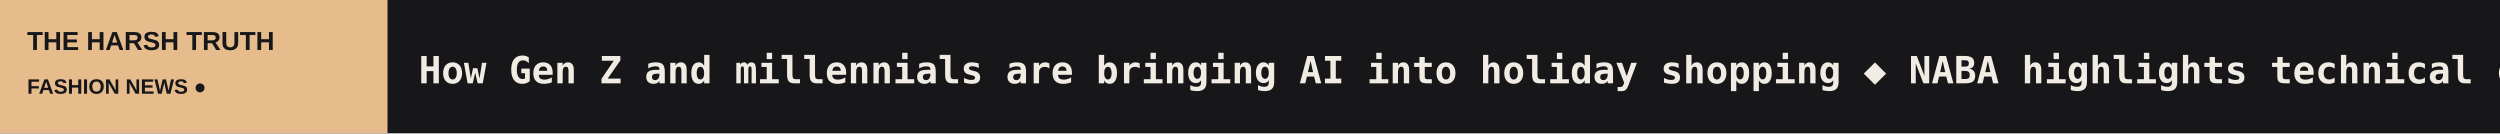
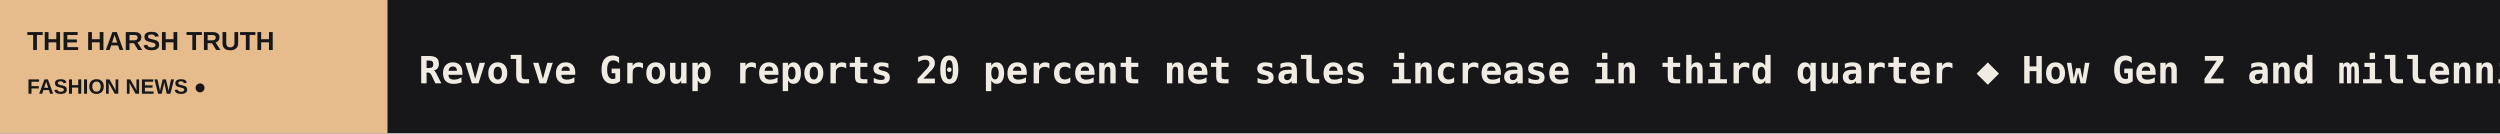
<svg xmlns="http://www.w3.org/2000/svg" width="1200" height="64" viewBox="0 0 1200 64" role="img" aria-label="THE HARSH TRUTH scrolling headlines">
  <rect width="1200" height="64" fill="#171719" />
  <rect width="186" height="64" fill="#E6BC8D" />
  <text x="13" y="24" fill="#171719" font-size="12.5" font-family="Arial,sans-serif" font-weight="800">THE HARSH TRUTH</text>
  <text x="13" y="45" fill="#171719" font-size="10" font-family="Arial,sans-serif" font-weight="800">FASHION NEWS  ●</text>
  <defs>
    <clipPath id="window">
      <rect x="186" y="0" width="1014" height="64" />
    </clipPath>
  </defs>
  <g clip-path="url(#window)">
    <g>
-       <text x="201" y="40" font-size="18" font-weight="600" font-family="monospace" fill="#F1ECE3" textLength="4875" lengthAdjust="spacing">How Gen Z and millennials are bringing AI into holiday shopping   ◆   NABA highlights technical craft and manufacturing links at Fashion Graduate Italia 2026   ◆   Browns brings luxury skiwear brand Amerl to Europe   ◆   Outdoor Voices expands into UK and Europe with Focus Brands   ◆   Lectra white paper explores how agentic AI is reshaping fashion   ◆   Authentic completes scquisition of Lee and unveils global licensing partners   ◆   </text>
-       <text x="5076" y="40" font-size="18" font-weight="600" font-family="monospace" fill="#F1ECE3" textLength="4875" lengthAdjust="spacing">How Gen Z and millennials are bringing AI into holiday shopping   ◆   NABA highlights technical craft and manufacturing links at Fashion Graduate Italia 2026   ◆   Browns brings luxury skiwear brand Amerl to Europe   ◆   Outdoor Voices expands into UK and Europe with Focus Brands   ◆   Lectra white paper explores how agentic AI is reshaping fashion   ◆   Authentic completes scquisition of Lee and unveils global licensing partners   ◆   </text>
-       <animateTransform attributeName="transform" type="translate" from="0 0" to="-4875 0" dur="72s" repeatCount="indefinite" />
+       <text x="201" y="40" font-size="18" font-weight="600" font-family="monospace" fill="#F1ECE3" textLength="4699" lengthAdjust="spacing">Revolve Group reports 20 percent net sales increase in third quarter   ◆   How Gen Z and millennials are bringing AI into holiday shopping   ◆   NABA highlights technical craft and manufacturing links at Fashion Graduate Italia 2026   ◆   Browns brings luxury skiwear brand Amerl to Europe   ◆   Aclima acquires Finnish sock manufacturer Sukkamestarit   ◆   Outdoor Voices expands into UK and Europe with Focus Brands   ◆   </text>
+       <text x="4900" y="40" font-size="18" font-weight="600" font-family="monospace" fill="#F1ECE3" textLength="4699" lengthAdjust="spacing">Revolve Group reports 20 percent net sales increase in third quarter   ◆   How Gen Z and millennials are bringing AI into holiday shopping   ◆   NABA highlights technical craft and manufacturing links at Fashion Graduate Italia 2026   ◆   Browns brings luxury skiwear brand Amerl to Europe   ◆   Aclima acquires Finnish sock manufacturer Sukkamestarit   ◆   Outdoor Voices expands into UK and Europe with Focus Brands   ◆   </text>
+       <animateTransform attributeName="transform" type="translate" from="0 0" to="-4699 0" dur="69s" repeatCount="indefinite" />
    </g>
  </g>
</svg>
